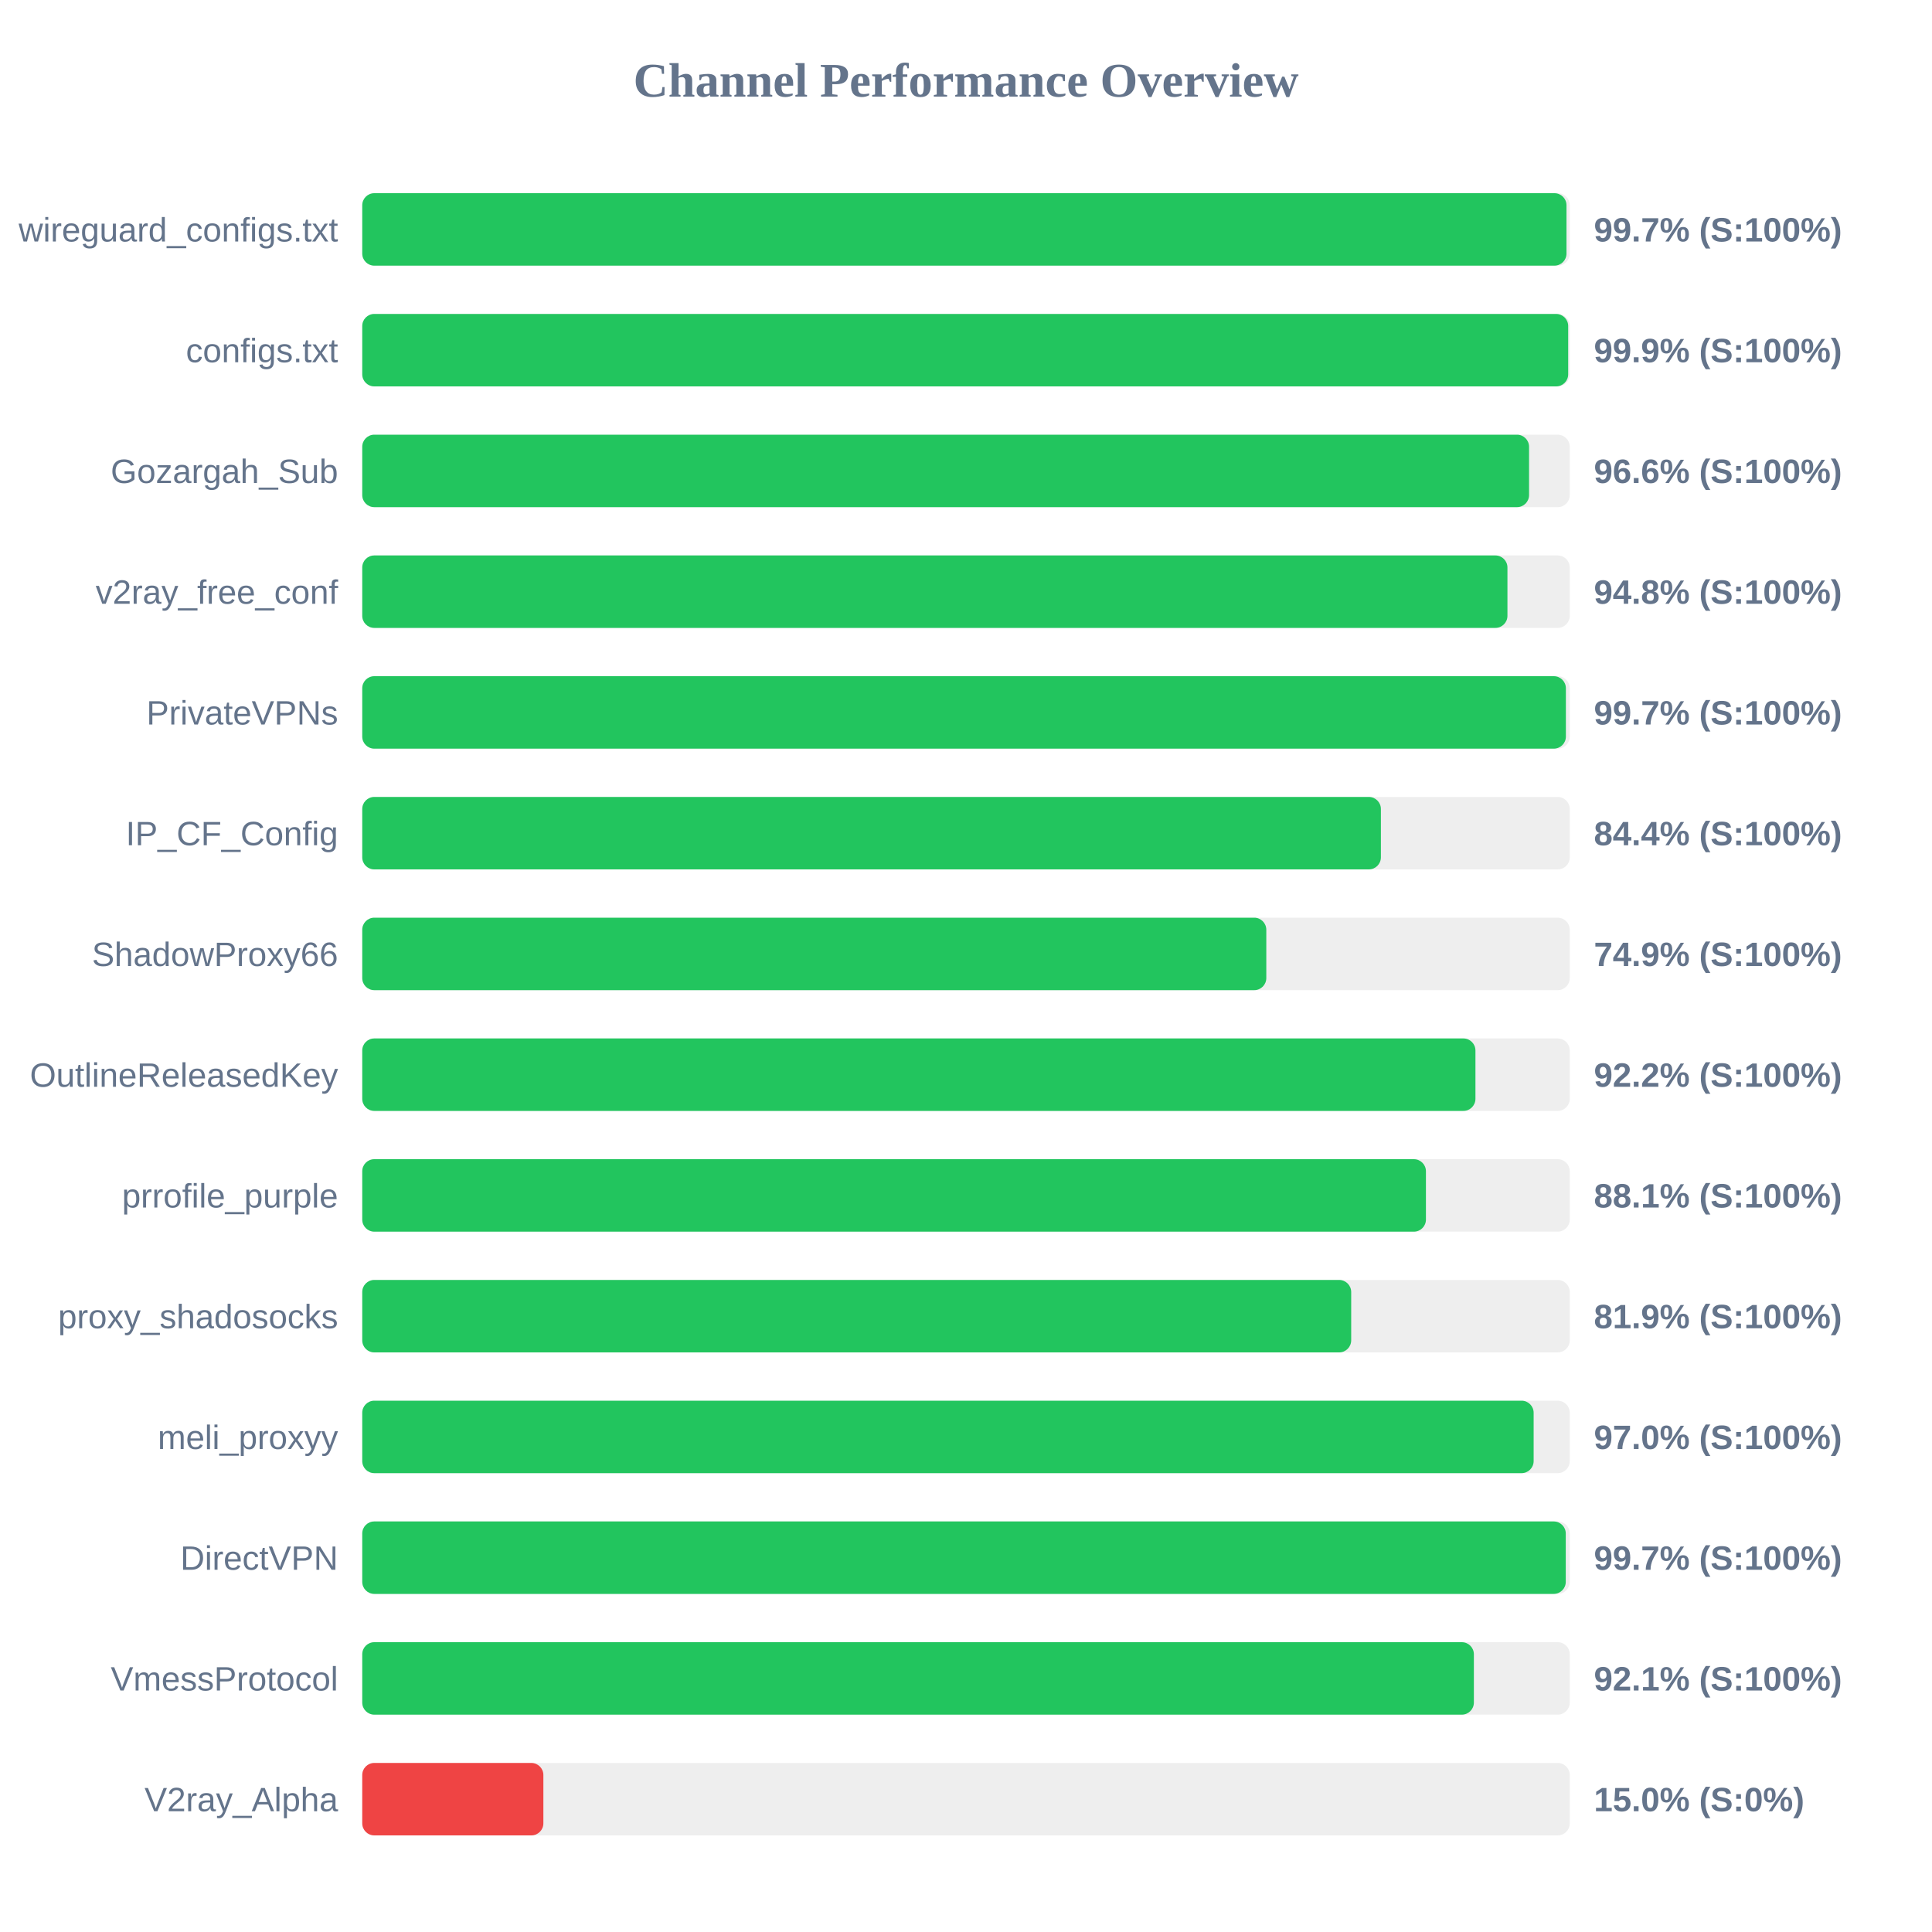
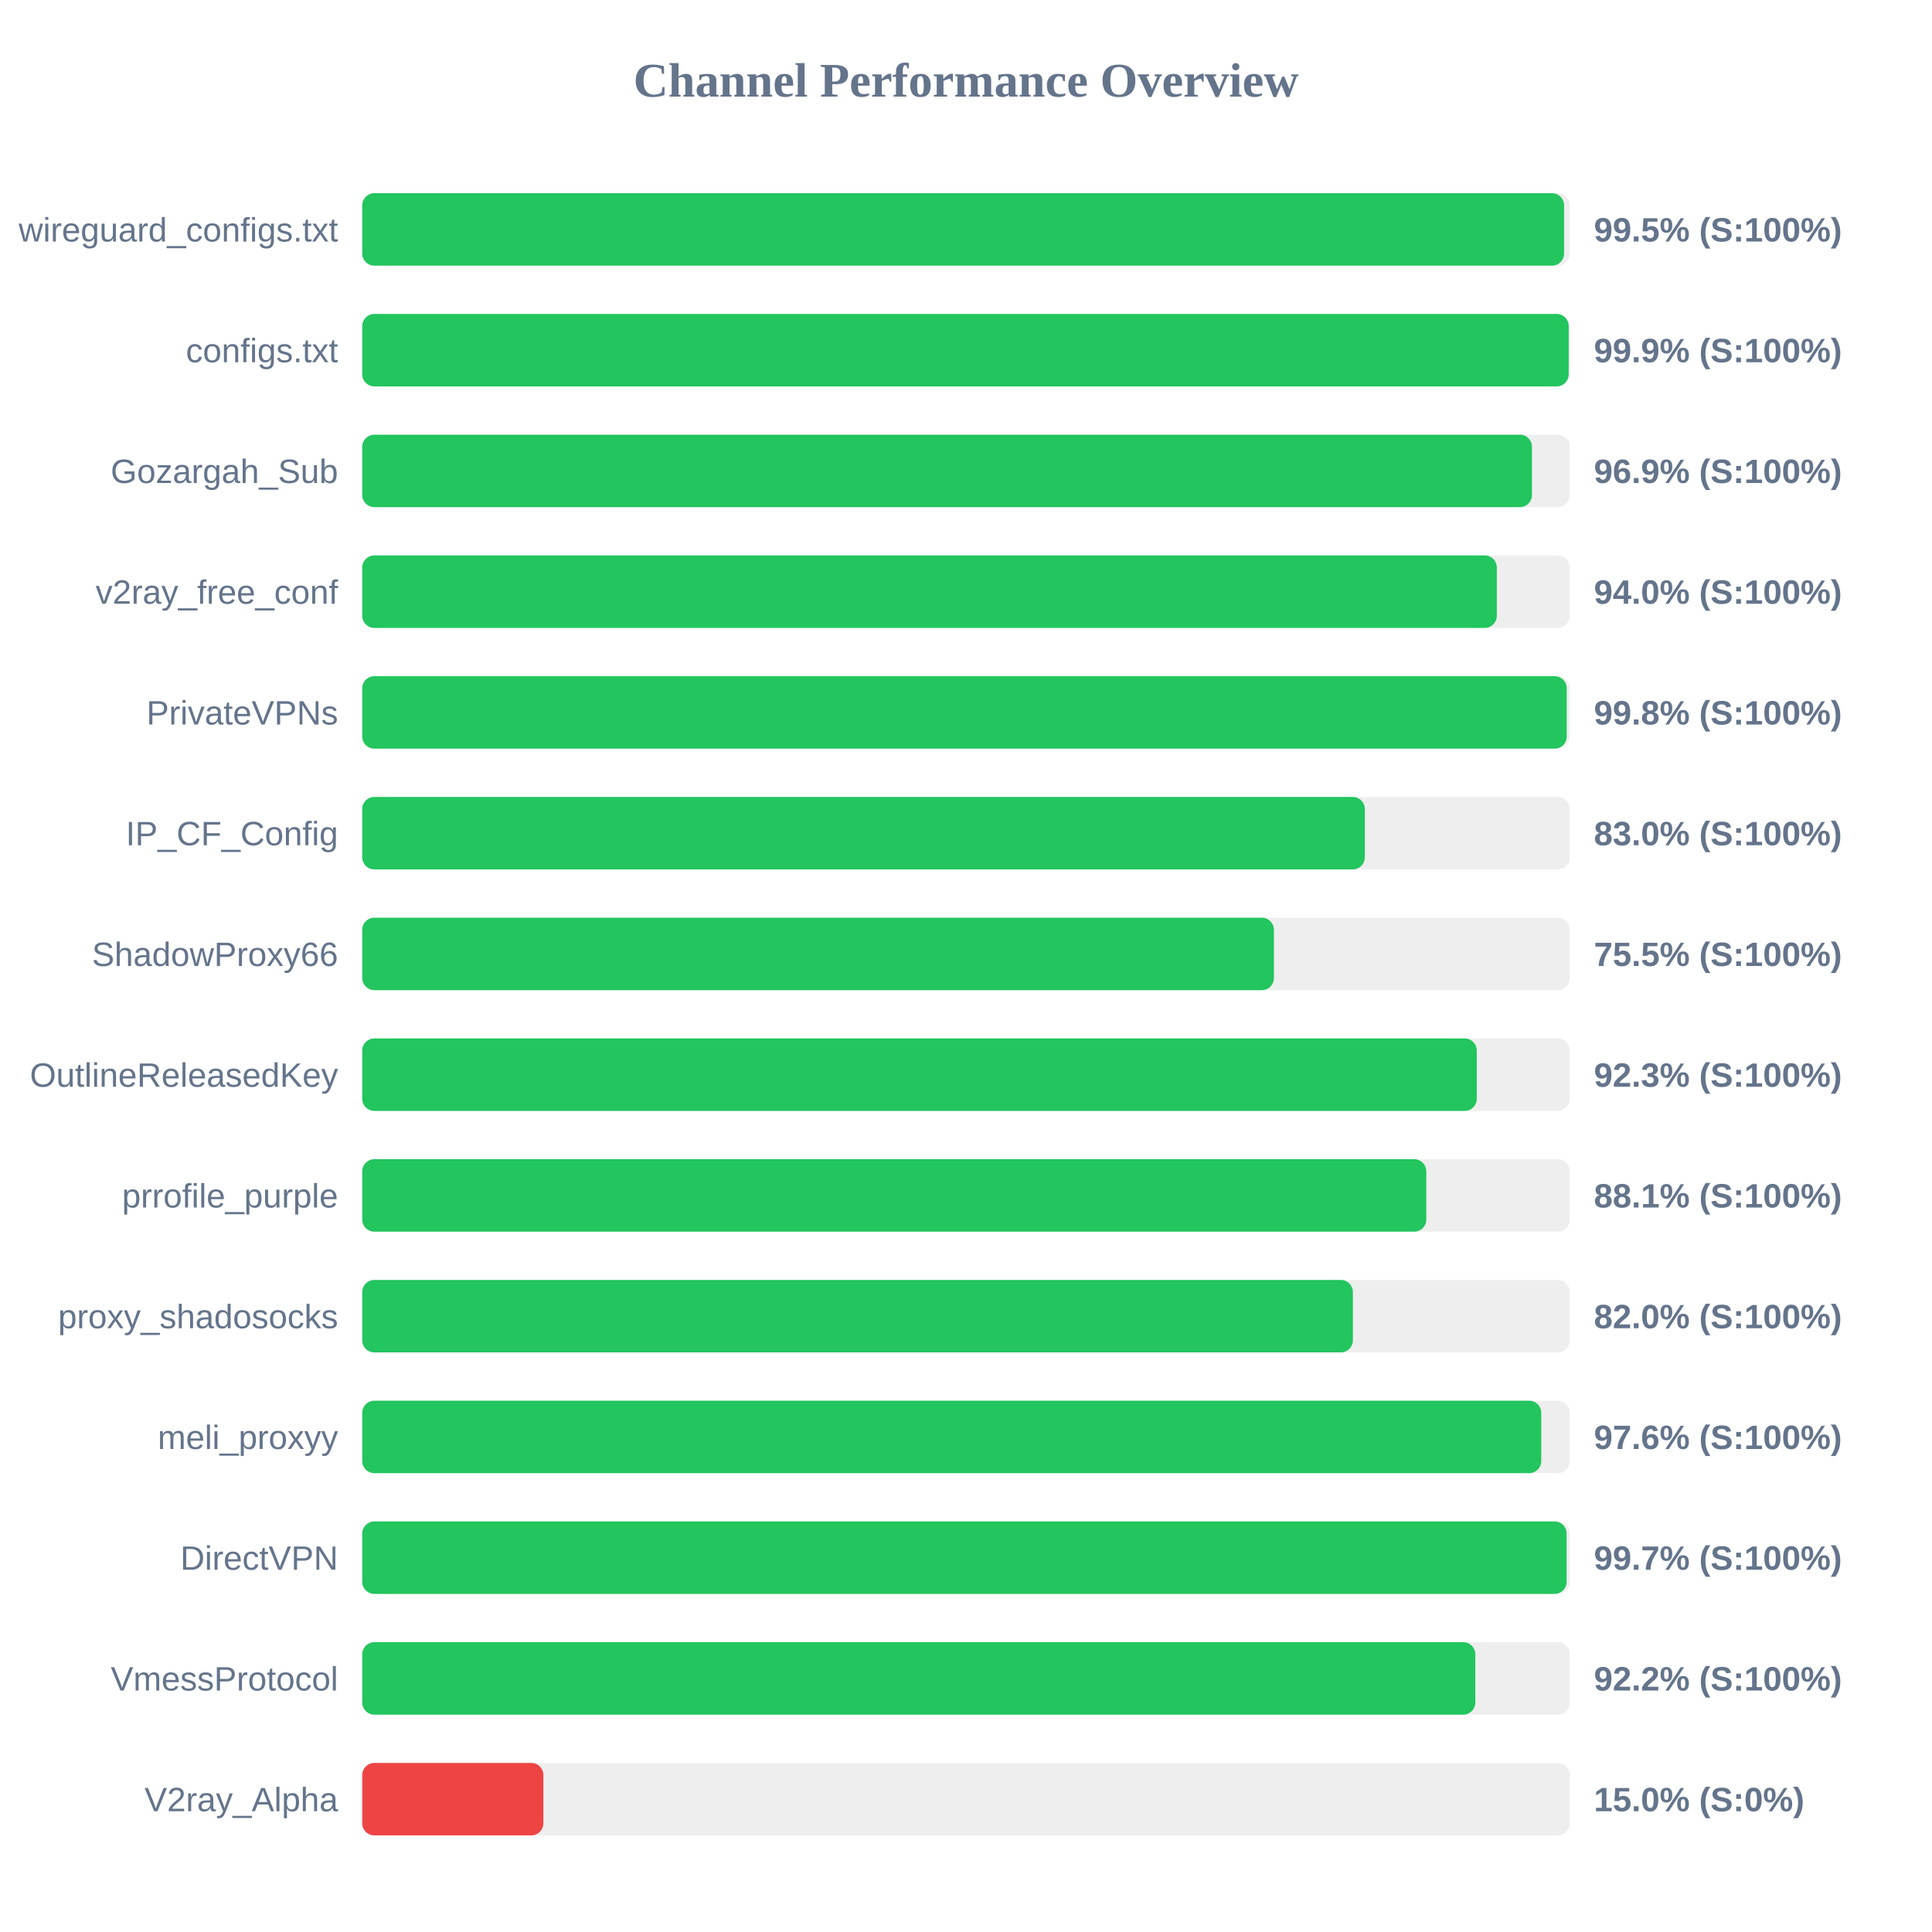
<svg xmlns="http://www.w3.org/2000/svg" width="800" height="800" version="1.1">
  <style>
        .row { font: 14px Arial; fill: #64748b; }
        .score { font: bold 14px Arial; fill: #64748b; }
    </style>
  <text x="400" y="40" text-anchor="middle" font-size="20px" font-weight="bold" fill="#64748b">Channel Performance Overview</text>
  <rect x="150" y="80" width="500" height="30" fill="#eee" rx="5" />
-   <rect x="150" y="80" width="498.65" height="30" fill="#22c55e" rx="5" />
+   <rect x="150" y="80" width="497.65" height="30" fill="#22c55e" rx="5" />
  <text x="140" y="100" text-anchor="end" class="row">wireguard_configs.txt</text>
-   <text x="660" y="100" text-anchor="start" class="score">99.7% (S:100%)</text>
+   <text x="660" y="100" text-anchor="start" class="score">99.5% (S:100%)</text>
  <rect x="150" y="130" width="500" height="30" fill="#eee" rx="5" />
-   <rect x="150" y="130" width="499.35" height="30" fill="#22c55e" rx="5" />
+   <rect x="150" y="130" width="499.55" height="30" fill="#22c55e" rx="5" />
  <text x="140" y="150" text-anchor="end" class="row">configs.txt</text>
  <text x="660" y="150" text-anchor="start" class="score">99.9% (S:100%)</text>
  <rect x="150" y="180" width="500" height="30" fill="#eee" rx="5" />
-   <rect x="150" y="180" width="483.15" height="30" fill="#22c55e" rx="5" />
+   <rect x="150" y="180" width="484.35" height="30" fill="#22c55e" rx="5" />
  <text x="140" y="200" text-anchor="end" class="row">Gozargah_Sub</text>
-   <text x="660" y="200" text-anchor="start" class="score">96.6% (S:100%)</text>
+   <text x="660" y="200" text-anchor="start" class="score">96.9% (S:100%)</text>
  <rect x="150" y="230" width="500" height="30" fill="#eee" rx="5" />
-   <rect x="150" y="230" width="474.2" height="30" fill="#22c55e" rx="5" />
+   <rect x="150" y="230" width="469.8" height="30" fill="#22c55e" rx="5" />
  <text x="140" y="250" text-anchor="end" class="row">v2ray_free_conf</text>
-   <text x="660" y="250" text-anchor="start" class="score">94.8% (S:100%)</text>
+   <text x="660" y="250" text-anchor="start" class="score">94.0% (S:100%)</text>
  <rect x="150" y="280" width="500" height="30" fill="#eee" rx="5" />
-   <rect x="150" y="280" width="498.4" height="30" fill="#22c55e" rx="5" />
+   <rect x="150" y="280" width="498.75" height="30" fill="#22c55e" rx="5" />
  <text x="140" y="300" text-anchor="end" class="row">PrivateVPNs</text>
-   <text x="660" y="300" text-anchor="start" class="score">99.7% (S:100%)</text>
+   <text x="660" y="300" text-anchor="start" class="score">99.8% (S:100%)</text>
  <rect x="150" y="330" width="500" height="30" fill="#eee" rx="5" />
-   <rect x="150" y="330" width="421.8" height="30" fill="#22c55e" rx="5" />
+   <rect x="150" y="330" width="415.15" height="30" fill="#22c55e" rx="5" />
  <text x="140" y="350" text-anchor="end" class="row">IP_CF_Config</text>
-   <text x="660" y="350" text-anchor="start" class="score">84.4% (S:100%)</text>
+   <text x="660" y="350" text-anchor="start" class="score">83.0% (S:100%)</text>
  <rect x="150" y="380" width="500" height="30" fill="#eee" rx="5" />
-   <rect x="150" y="380" width="374.35" height="30" fill="#22c55e" rx="5" />
+   <rect x="150" y="380" width="377.5" height="30" fill="#22c55e" rx="5" />
  <text x="140" y="400" text-anchor="end" class="row">ShadowProxy66</text>
-   <text x="660" y="400" text-anchor="start" class="score">74.9% (S:100%)</text>
+   <text x="660" y="400" text-anchor="start" class="score">75.5% (S:100%)</text>
  <rect x="150" y="430" width="500" height="30" fill="#eee" rx="5" />
-   <rect x="150" y="430" width="460.95" height="30" fill="#22c55e" rx="5" />
+   <rect x="150" y="430" width="461.5" height="30" fill="#22c55e" rx="5" />
  <text x="140" y="450" text-anchor="end" class="row">OutlineReleasedKey</text>
-   <text x="660" y="450" text-anchor="start" class="score">92.2% (S:100%)</text>
+   <text x="660" y="450" text-anchor="start" class="score">92.3% (S:100%)</text>
  <rect x="150" y="480" width="500" height="30" fill="#eee" rx="5" />
-   <rect x="150" y="480" width="440.45" height="30" fill="#22c55e" rx="5" />
+   <rect x="150" y="480" width="440.6" height="30" fill="#22c55e" rx="5" />
  <text x="140" y="500" text-anchor="end" class="row">prrofile_purple</text>
  <text x="660" y="500" text-anchor="start" class="score">88.1% (S:100%)</text>
  <rect x="150" y="530" width="500" height="30" fill="#eee" rx="5" />
-   <rect x="150" y="530" width="409.5" height="30" fill="#22c55e" rx="5" />
+   <rect x="150" y="530" width="410.2" height="30" fill="#22c55e" rx="5" />
  <text x="140" y="550" text-anchor="end" class="row">proxy_shadosocks</text>
-   <text x="660" y="550" text-anchor="start" class="score">81.9% (S:100%)</text>
+   <text x="660" y="550" text-anchor="start" class="score">82.0% (S:100%)</text>
  <rect x="150" y="580" width="500" height="30" fill="#eee" rx="5" />
-   <rect x="150" y="580" width="485.05" height="30" fill="#22c55e" rx="5" />
+   <rect x="150" y="580" width="488.2" height="30" fill="#22c55e" rx="5" />
  <text x="140" y="600" text-anchor="end" class="row">meli_proxyy</text>
-   <text x="660" y="600" text-anchor="start" class="score">97.0% (S:100%)</text>
+   <text x="660" y="600" text-anchor="start" class="score">97.6% (S:100%)</text>
  <rect x="150" y="630" width="500" height="30" fill="#eee" rx="5" />
-   <rect x="150" y="630" width="498.35" height="30" fill="#22c55e" rx="5" />
+   <rect x="150" y="630" width="498.7" height="30" fill="#22c55e" rx="5" />
  <text x="140" y="650" text-anchor="end" class="row">DirectVPN</text>
  <text x="660" y="650" text-anchor="start" class="score">99.7% (S:100%)</text>
  <rect x="150" y="680" width="500" height="30" fill="#eee" rx="5" />
-   <rect x="150" y="680" width="460.3" height="30" fill="#22c55e" rx="5" />
+   <rect x="150" y="680" width="460.9" height="30" fill="#22c55e" rx="5" />
  <text x="140" y="700" text-anchor="end" class="row">VmessProtocol</text>
-   <text x="660" y="700" text-anchor="start" class="score">92.1% (S:100%)</text>
+   <text x="660" y="700" text-anchor="start" class="score">92.2% (S:100%)</text>
  <rect x="150" y="730" width="500" height="30" fill="#eee" rx="5" />
  <rect x="150" y="730" width="75.0" height="30" fill="#ef4444" rx="5" />
  <text x="140" y="750" text-anchor="end" class="row">V2ray_Alpha</text>
  <text x="660" y="750" text-anchor="start" class="score">15.0% (S:0%)</text>
</svg>
